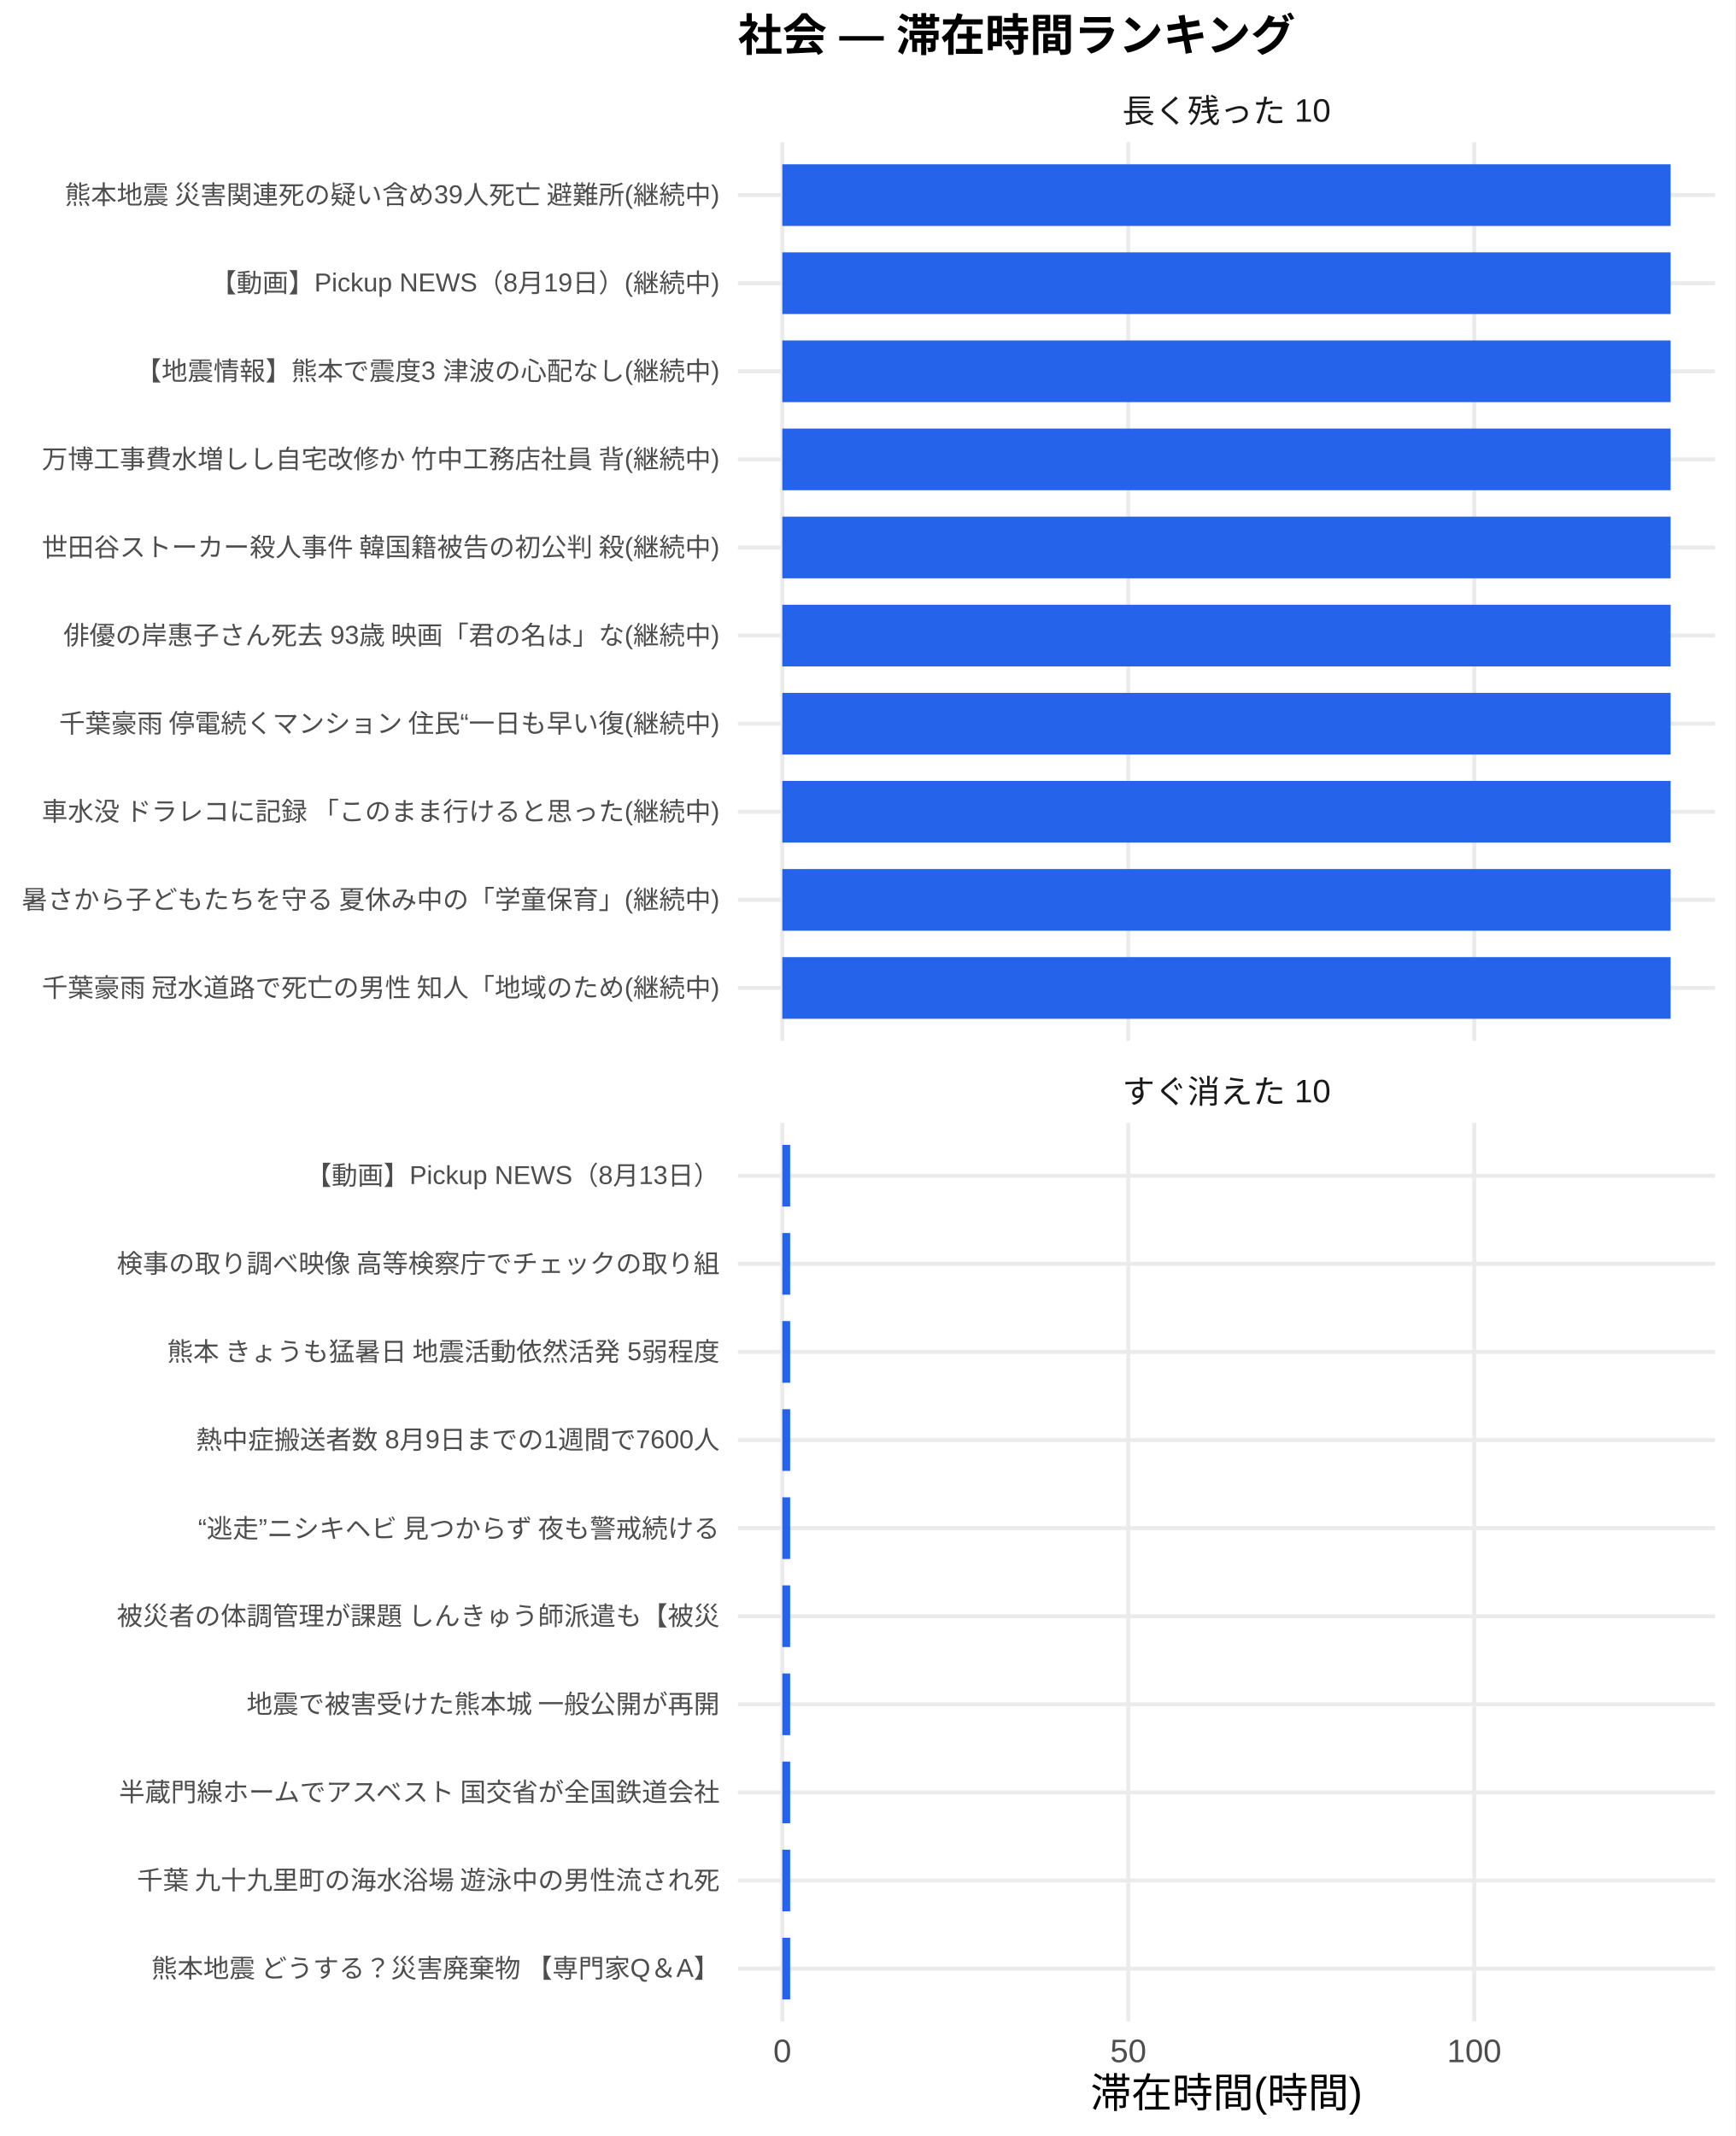
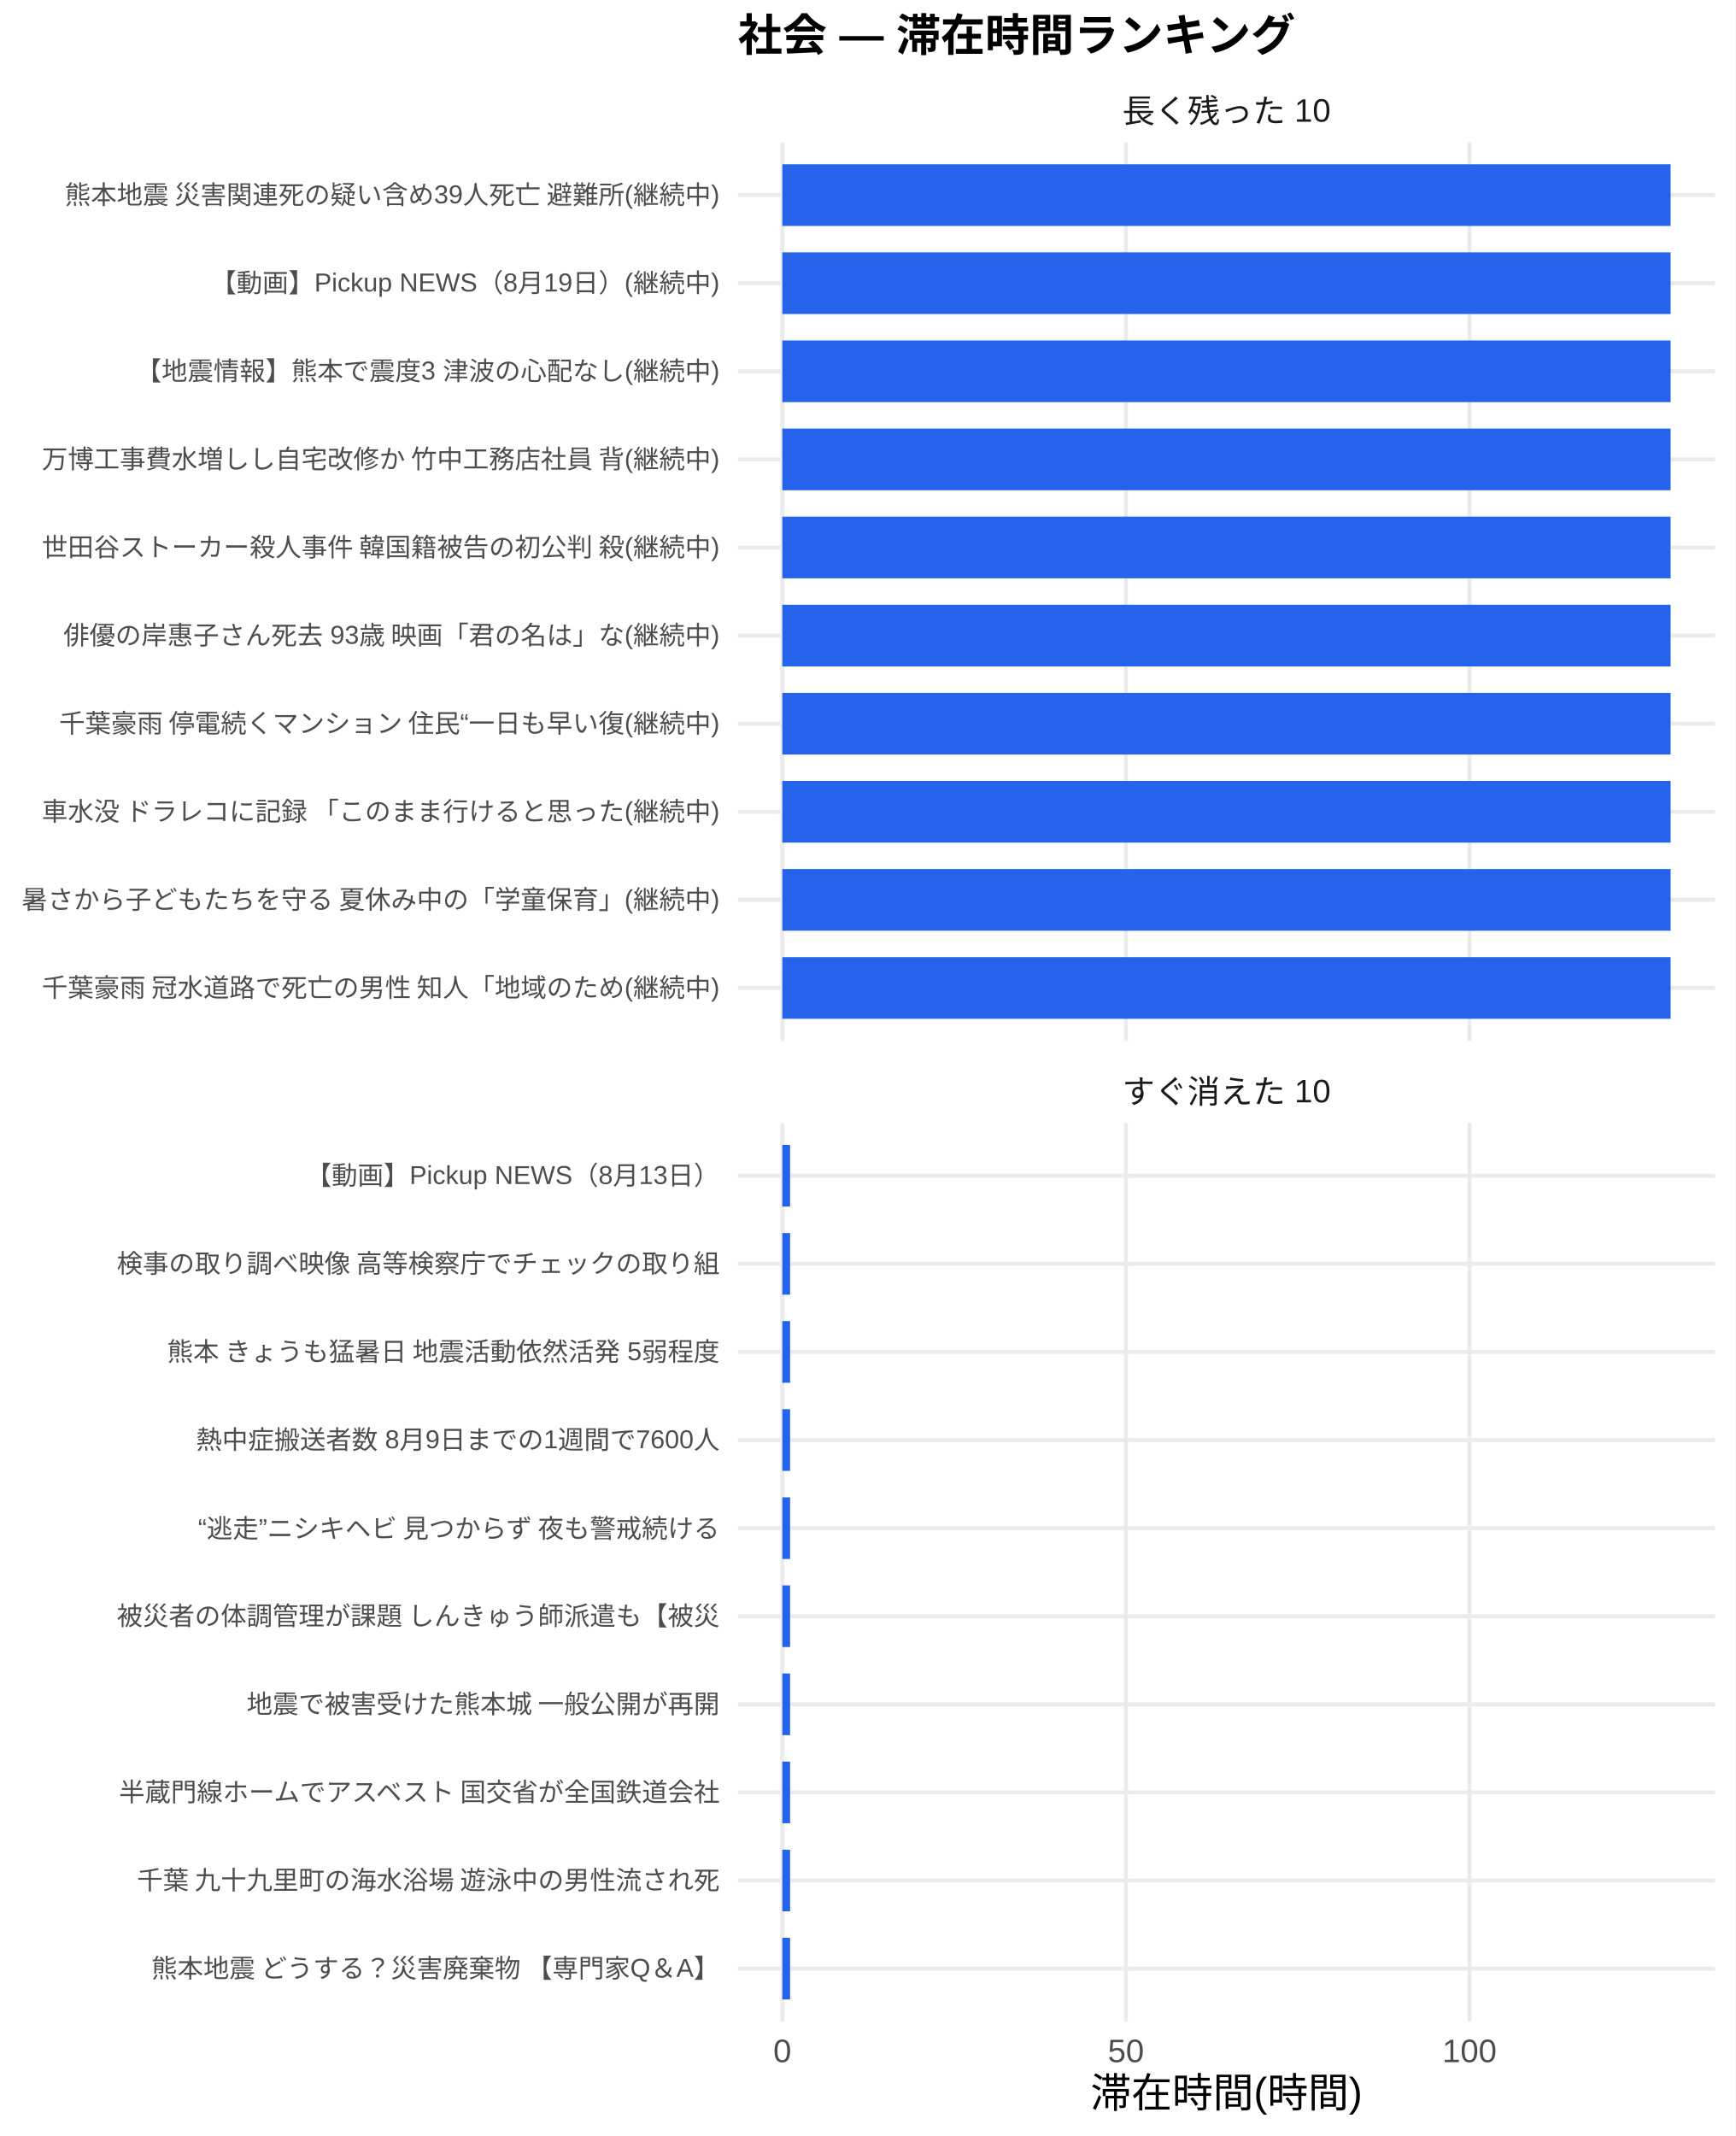
<svg xmlns="http://www.w3.org/2000/svg" width="468.00pt" height="576.00pt" viewBox="0 0 468.00 576.00">
  <g class="svglite">
    <defs>
      <style type="text/css">
    .svglite line, .svglite polyline, .svglite polygon, .svglite path, .svglite rect, .svglite circle {
      fill: none;
      stroke: #000000;
      stroke-linecap: round;
      stroke-linejoin: round;
      stroke-miterlimit: 10.00;
    }
    .svglite text {
      white-space: pre;
    }
    .svglite g.glyphgroup path {
      fill: inherit;
      stroke: none;
    }
  </style>
    </defs>
    <rect width="100%" height="100%" style="stroke: none; fill: #FFFFFF;" />
    <defs>
      <clipPath id="cpMC4wMHw0NjguMDB8MC4wMHw1NzYuMDA=">
        <rect x="0.00" y="0.00" width="468.00" height="576.00" />
      </clipPath>
    </defs>
    <g clip-path="url(#cpMC4wMHw0NjguMDB8MC4wMHw1NzYuMDA=)">
      <rect x="0" y="0.00" width="468.00" height="576.00" style="stroke-width: 1.07; stroke: none; fill: #FFFFFF;" />
    </g>
    <defs>
      <clipPath id="cpMTk5LjAwfDQ2Mi41MnwzOC4zNnwyODAuNjc=">
        <rect x="199.00" y="38.36" width="263.52" height="242.31" />
      </clipPath>
    </defs>
    <g clip-path="url(#cpMTk5LjAwfDQ2Mi41MnwzOC4zNnwyODAuNjc=)">
      <polyline points="199.00,266.42 462.52,266.42 " style="stroke-width: 1.07; stroke: #EBEBEB; stroke-linecap: butt;" />
      <polyline points="199.00,242.66 462.52,242.66 " style="stroke-width: 1.07; stroke: #EBEBEB; stroke-linecap: butt;" />
      <polyline points="199.00,218.91 462.52,218.91 " style="stroke-width: 1.07; stroke: #EBEBEB; stroke-linecap: butt;" />
      <polyline points="199.00,195.15 462.52,195.15 " style="stroke-width: 1.07; stroke: #EBEBEB; stroke-linecap: butt;" />
      <polyline points="199.00,171.39 462.52,171.39 " style="stroke-width: 1.07; stroke: #EBEBEB; stroke-linecap: butt;" />
      <polyline points="199.00,147.64 462.52,147.64 " style="stroke-width: 1.07; stroke: #EBEBEB; stroke-linecap: butt;" />
      <polyline points="199.00,123.88 462.52,123.88 " style="stroke-width: 1.07; stroke: #EBEBEB; stroke-linecap: butt;" />
      <polyline points="199.00,100.13 462.52,100.13 " style="stroke-width: 1.07; stroke: #EBEBEB; stroke-linecap: butt;" />
      <polyline points="199.00,76.37 462.52,76.37 " style="stroke-width: 1.07; stroke: #EBEBEB; stroke-linecap: butt;" />
      <polyline points="199.00,52.61 462.52,52.61 " style="stroke-width: 1.07; stroke: #EBEBEB; stroke-linecap: butt;" />
      <polyline points="210.98,280.67 210.98,38.36 " style="stroke-width: 1.07; stroke: #EBEBEB; stroke-linecap: butt;" />
-       <polyline points="304.28,280.67 304.28,38.36 " style="stroke-width: 1.07; stroke: #EBEBEB; stroke-linecap: butt;" />
-       <polyline points="397.58,280.67 397.58,38.36 " style="stroke-width: 1.07; stroke: #EBEBEB; stroke-linecap: butt;" />
+       <polyline points="303.64,280.67 303.64,38.36 " style="stroke-width: 1.07; stroke: #EBEBEB; stroke-linecap: butt;" />
+       <polyline points="396.30,280.67 396.30,38.36 " style="stroke-width: 1.07; stroke: #EBEBEB; stroke-linecap: butt;" />
      <rect x="210.98" y="44.30" width="239.56" height="16.63" style="stroke-width: 1.07; stroke: none; stroke-linecap: butt; stroke-linejoin: miter; fill: #2563EB;" />
      <rect x="210.98" y="68.05" width="239.56" height="16.63" style="stroke-width: 1.07; stroke: none; stroke-linecap: butt; stroke-linejoin: miter; fill: #2563EB;" />
      <rect x="210.98" y="91.81" width="239.56" height="16.63" style="stroke-width: 1.07; stroke: none; stroke-linecap: butt; stroke-linejoin: miter; fill: #2563EB;" />
      <rect x="210.98" y="115.57" width="239.56" height="16.63" style="stroke-width: 1.07; stroke: none; stroke-linecap: butt; stroke-linejoin: miter; fill: #2563EB;" />
      <rect x="210.98" y="139.32" width="239.56" height="16.63" style="stroke-width: 1.07; stroke: none; stroke-linecap: butt; stroke-linejoin: miter; fill: #2563EB;" />
      <rect x="210.98" y="163.08" width="239.56" height="16.63" style="stroke-width: 1.07; stroke: none; stroke-linecap: butt; stroke-linejoin: miter; fill: #2563EB;" />
      <rect x="210.98" y="186.84" width="239.56" height="16.63" style="stroke-width: 1.07; stroke: none; stroke-linecap: butt; stroke-linejoin: miter; fill: #2563EB;" />
      <rect x="210.98" y="210.59" width="239.56" height="16.63" style="stroke-width: 1.07; stroke: none; stroke-linecap: butt; stroke-linejoin: miter; fill: #2563EB;" />
      <rect x="210.98" y="234.35" width="239.56" height="16.63" style="stroke-width: 1.07; stroke: none; stroke-linecap: butt; stroke-linejoin: miter; fill: #2563EB;" />
      <rect x="210.98" y="258.10" width="239.56" height="16.63" style="stroke-width: 1.07; stroke: none; stroke-linecap: butt; stroke-linejoin: miter; fill: #2563EB;" />
    </g>
    <g clip-path="url(#cpMC4wMHw0NjguMDB8MC4wMHw1NzYuMDA=)">
</g>
    <defs>
      <clipPath id="cpMTk5LjAwfDQ2Mi41MnwzMDIuODB8NTQ1LjEy">
        <rect x="199.00" y="302.80" width="263.52" height="242.31" />
      </clipPath>
    </defs>
    <g clip-path="url(#cpMTk5LjAwfDQ2Mi41MnwzMDIuODB8NTQ1LjEy)">
      <polyline points="199.00,530.86 462.52,530.86 " style="stroke-width: 1.07; stroke: #EBEBEB; stroke-linecap: butt;" />
      <polyline points="199.00,507.11 462.52,507.11 " style="stroke-width: 1.07; stroke: #EBEBEB; stroke-linecap: butt;" />
      <polyline points="199.00,483.35 462.52,483.35 " style="stroke-width: 1.07; stroke: #EBEBEB; stroke-linecap: butt;" />
      <polyline points="199.00,459.59 462.52,459.59 " style="stroke-width: 1.07; stroke: #EBEBEB; stroke-linecap: butt;" />
      <polyline points="199.00,435.84 462.52,435.84 " style="stroke-width: 1.07; stroke: #EBEBEB; stroke-linecap: butt;" />
      <polyline points="199.00,412.08 462.52,412.08 " style="stroke-width: 1.07; stroke: #EBEBEB; stroke-linecap: butt;" />
      <polyline points="199.00,388.33 462.52,388.33 " style="stroke-width: 1.07; stroke: #EBEBEB; stroke-linecap: butt;" />
      <polyline points="199.00,364.57 462.52,364.57 " style="stroke-width: 1.07; stroke: #EBEBEB; stroke-linecap: butt;" />
      <polyline points="199.00,340.81 462.52,340.81 " style="stroke-width: 1.07; stroke: #EBEBEB; stroke-linecap: butt;" />
      <polyline points="199.00,317.06 462.52,317.06 " style="stroke-width: 1.07; stroke: #EBEBEB; stroke-linecap: butt;" />
      <polyline points="210.98,545.12 210.98,302.80 " style="stroke-width: 1.07; stroke: #EBEBEB; stroke-linecap: butt;" />
-       <polyline points="304.28,545.12 304.28,302.80 " style="stroke-width: 1.07; stroke: #EBEBEB; stroke-linecap: butt;" />
-       <polyline points="397.58,545.12 397.58,302.80 " style="stroke-width: 1.07; stroke: #EBEBEB; stroke-linecap: butt;" />
-       <rect x="210.98" y="308.74" width="2.11" height="16.63" style="stroke-width: 1.07; stroke: none; stroke-linecap: butt; stroke-linejoin: miter; fill: #2563EB;" />
-       <rect x="210.98" y="332.50" width="2.11" height="16.63" style="stroke-width: 1.07; stroke: none; stroke-linecap: butt; stroke-linejoin: miter; fill: #2563EB;" />
-       <rect x="210.98" y="356.25" width="2.11" height="16.63" style="stroke-width: 1.07; stroke: none; stroke-linecap: butt; stroke-linejoin: miter; fill: #2563EB;" />
-       <rect x="210.98" y="380.01" width="2.11" height="16.63" style="stroke-width: 1.07; stroke: none; stroke-linecap: butt; stroke-linejoin: miter; fill: #2563EB;" />
-       <rect x="210.98" y="403.77" width="2.11" height="16.63" style="stroke-width: 1.07; stroke: none; stroke-linecap: butt; stroke-linejoin: miter; fill: #2563EB;" />
-       <rect x="210.98" y="427.52" width="2.11" height="16.63" style="stroke-width: 1.07; stroke: none; stroke-linecap: butt; stroke-linejoin: miter; fill: #2563EB;" />
-       <rect x="210.98" y="451.28" width="2.11" height="16.63" style="stroke-width: 1.07; stroke: none; stroke-linecap: butt; stroke-linejoin: miter; fill: #2563EB;" />
-       <rect x="210.98" y="475.04" width="2.11" height="16.63" style="stroke-width: 1.07; stroke: none; stroke-linecap: butt; stroke-linejoin: miter; fill: #2563EB;" />
-       <rect x="210.98" y="498.79" width="2.11" height="16.63" style="stroke-width: 1.07; stroke: none; stroke-linecap: butt; stroke-linejoin: miter; fill: #2563EB;" />
-       <rect x="210.98" y="522.55" width="2.11" height="16.63" style="stroke-width: 1.07; stroke: none; stroke-linecap: butt; stroke-linejoin: miter; fill: #2563EB;" />
+       <polyline points="303.64,545.12 303.64,302.80 " style="stroke-width: 1.07; stroke: #EBEBEB; stroke-linecap: butt;" />
+       <polyline points="396.30,545.12 396.30,302.80 " style="stroke-width: 1.07; stroke: #EBEBEB; stroke-linecap: butt;" />
+       <rect x="210.98" y="308.74" width="2.10" height="16.63" style="stroke-width: 1.07; stroke: none; stroke-linecap: butt; stroke-linejoin: miter; fill: #2563EB;" />
+       <rect x="210.98" y="332.50" width="2.10" height="16.63" style="stroke-width: 1.07; stroke: none; stroke-linecap: butt; stroke-linejoin: miter; fill: #2563EB;" />
+       <rect x="210.98" y="356.25" width="2.10" height="16.63" style="stroke-width: 1.07; stroke: none; stroke-linecap: butt; stroke-linejoin: miter; fill: #2563EB;" />
+       <rect x="210.98" y="380.01" width="2.10" height="16.63" style="stroke-width: 1.07; stroke: none; stroke-linecap: butt; stroke-linejoin: miter; fill: #2563EB;" />
+       <rect x="210.98" y="403.77" width="2.10" height="16.63" style="stroke-width: 1.07; stroke: none; stroke-linecap: butt; stroke-linejoin: miter; fill: #2563EB;" />
+       <rect x="210.98" y="427.52" width="2.10" height="16.63" style="stroke-width: 1.07; stroke: none; stroke-linecap: butt; stroke-linejoin: miter; fill: #2563EB;" />
+       <rect x="210.98" y="451.28" width="2.10" height="16.63" style="stroke-width: 1.07; stroke: none; stroke-linecap: butt; stroke-linejoin: miter; fill: #2563EB;" />
+       <rect x="210.98" y="475.04" width="2.10" height="16.63" style="stroke-width: 1.07; stroke: none; stroke-linecap: butt; stroke-linejoin: miter; fill: #2563EB;" />
+       <rect x="210.98" y="498.79" width="2.10" height="16.63" style="stroke-width: 1.07; stroke: none; stroke-linecap: butt; stroke-linejoin: miter; fill: #2563EB;" />
+       <rect x="210.98" y="522.55" width="2.10" height="16.63" style="stroke-width: 1.07; stroke: none; stroke-linecap: butt; stroke-linejoin: miter; fill: #2563EB;" />
    </g>
    <g clip-path="url(#cpMC4wMHw0NjguMDB8MC4wMHw1NzYuMDA=)">
</g>
    <defs>
      <clipPath id="cpMTk5LjAwfDQ2Mi41MnwyODYuMTV8MzAyLjgw">
        <rect x="199.00" y="286.15" width="263.52" height="16.65" />
      </clipPath>
    </defs>
    <g clip-path="url(#cpMTk5LjAwfDQ2Mi41MnwyODYuMTV8MzAyLjgw)">
      <text x="330.76" y="297.50" text-anchor="middle" style="font-size: 8.80px;fill: #1A1A1A; font-family: &quot;Liberation Sans&quot;;" textLength="56.20px" lengthAdjust="spacingAndGlyphs">すぐ消えた 10</text>
    </g>
    <g clip-path="url(#cpMC4wMHw0NjguMDB8MC4wMHw1NzYuMDA=)">
</g>
    <defs>
      <clipPath id="cpMTk5LjAwfDQ2Mi41MnwyMS43MXwzOC4zNg==">
        <rect x="199.00" y="21.71" width="263.52" height="16.65" />
      </clipPath>
    </defs>
    <g clip-path="url(#cpMTk5LjAwfDQ2Mi41MnwyMS43MXwzOC4zNg==)">
      <text x="330.76" y="33.06" text-anchor="middle" style="font-size: 8.80px;fill: #1A1A1A; font-family: &quot;Liberation Sans&quot;;" textLength="56.20px" lengthAdjust="spacingAndGlyphs">長く残った 10</text>
    </g>
    <g clip-path="url(#cpMC4wMHw0NjguMDB8MC4wMHw1NzYuMDA=)">
      <text x="210.98" y="556.10" text-anchor="middle" style="font-size: 8.80px;fill: #4D4D4D; font-family: &quot;Liberation Sans&quot;;" textLength="4.89px" lengthAdjust="spacingAndGlyphs">0</text>
-       <text x="304.28" y="556.10" text-anchor="middle" style="font-size: 8.80px;fill: #4D4D4D; font-family: &quot;Liberation Sans&quot;;" textLength="9.78px" lengthAdjust="spacingAndGlyphs">50</text>
-       <text x="397.58" y="556.10" text-anchor="middle" style="font-size: 8.80px;fill: #4D4D4D; font-family: &quot;Liberation Sans&quot;;" textLength="14.67px" lengthAdjust="spacingAndGlyphs">100</text>
+       <text x="303.64" y="556.10" text-anchor="middle" style="font-size: 8.80px;fill: #4D4D4D; font-family: &quot;Liberation Sans&quot;;" textLength="9.78px" lengthAdjust="spacingAndGlyphs">50</text>
+       <text x="396.30" y="556.10" text-anchor="middle" style="font-size: 8.80px;fill: #4D4D4D; font-family: &quot;Liberation Sans&quot;;" textLength="14.67px" lengthAdjust="spacingAndGlyphs">100</text>
      <text x="194.07" y="268.83" text-anchor="end" style="font-size: 7.00px;fill: #4D4D4D; font-family: &quot;Liberation Sans&quot;;" textLength="183.53px" lengthAdjust="spacingAndGlyphs">千葉豪雨 冠水道路で死亡の男性 知人「地域のため(継続中)</text>
      <text x="194.07" y="245.07" text-anchor="end" style="font-size: 7.00px;fill: #4D4D4D; font-family: &quot;Liberation Sans&quot;;" textLength="188.59px" lengthAdjust="spacingAndGlyphs">暑さから子どもたちを守る 夏休み中の「学童保育」(継続中)</text>
      <text x="194.07" y="221.31" text-anchor="end" style="font-size: 7.00px;fill: #4D4D4D; font-family: &quot;Liberation Sans&quot;;" textLength="183.53px" lengthAdjust="spacingAndGlyphs">車水没 ドラレコに記録 「このまま行けると思った(継続中)</text>
      <text x="194.07" y="197.56" text-anchor="end" style="font-size: 7.00px;fill: #4D4D4D; font-family: &quot;Liberation Sans&quot;;" textLength="178.86px" lengthAdjust="spacingAndGlyphs">千葉豪雨 停電続くマンション 住民“一日も早い復(継続中)</text>
      <text x="194.07" y="173.80" text-anchor="end" style="font-size: 7.00px;fill: #4D4D4D; font-family: &quot;Liberation Sans&quot;;" textLength="177.31px" lengthAdjust="spacingAndGlyphs">俳優の岸惠子さん死去 93歳 映画「君の名は」な(継続中)</text>
      <text x="194.07" y="150.05" text-anchor="end" style="font-size: 7.00px;fill: #4D4D4D; font-family: &quot;Liberation Sans&quot;;" textLength="183.53px" lengthAdjust="spacingAndGlyphs">世田谷ストーカー殺人事件 韓国籍被告の初公判 殺(継続中)</text>
      <text x="194.07" y="126.29" text-anchor="end" style="font-size: 7.00px;fill: #4D4D4D; font-family: &quot;Liberation Sans&quot;;" textLength="183.53px" lengthAdjust="spacingAndGlyphs">万博工事費水増しし自宅改修か 竹中工務店社員 背(継続中)</text>
      <text x="194.07" y="102.53" text-anchor="end" style="font-size: 7.00px;fill: #4D4D4D; font-family: &quot;Liberation Sans&quot;;" textLength="157.48px" lengthAdjust="spacingAndGlyphs">【地震情報】熊本で震度3 津波の心配なし(継続中)</text>
      <text x="194.07" y="78.78" text-anchor="end" style="font-size: 7.00px;fill: #4D4D4D; font-family: &quot;Liberation Sans&quot;;" textLength="137.30px" lengthAdjust="spacingAndGlyphs">【動画】Pickup NEWS（8月19日）(継続中)</text>
      <text x="194.07" y="55.02" text-anchor="end" style="font-size: 7.00px;fill: #4D4D4D; font-family: &quot;Liberation Sans&quot;;" textLength="177.31px" lengthAdjust="spacingAndGlyphs">熊本地震 災害関連死の疑い含め39人死亡 避難所(継続中)</text>
      <text x="194.07" y="533.27" text-anchor="end" style="font-size: 7.00px;fill: #4D4D4D; font-family: &quot;Liberation Sans&quot;;" textLength="153.98px" lengthAdjust="spacingAndGlyphs">熊本地震 どうする？災害廃棄物 【専門家Q＆A】</text>
      <text x="194.07" y="509.51" text-anchor="end" style="font-size: 7.00px;fill: #4D4D4D; font-family: &quot;Liberation Sans&quot;;" textLength="157.88px" lengthAdjust="spacingAndGlyphs">千葉 九十九里町の海水浴場 遊泳中の男性流され死</text>
      <text x="194.07" y="485.76" text-anchor="end" style="font-size: 7.00px;fill: #4D4D4D; font-family: &quot;Liberation Sans&quot;;" textLength="162.94px" lengthAdjust="spacingAndGlyphs">半蔵門線ホームでアスベスト 国交省が全国鉄道会社</text>
      <text x="194.07" y="462.00" text-anchor="end" style="font-size: 7.00px;fill: #4D4D4D; font-family: &quot;Liberation Sans&quot;;" textLength="127.94px" lengthAdjust="spacingAndGlyphs">地震で被害受けた熊本城 一般公開が再開</text>
      <text x="194.07" y="438.25" text-anchor="end" style="font-size: 7.00px;fill: #4D4D4D; font-family: &quot;Liberation Sans&quot;;" textLength="162.94px" lengthAdjust="spacingAndGlyphs">被災者の体調管理が課題 しんきゅう師派遣も【被災</text>
      <text x="194.07" y="414.49" text-anchor="end" style="font-size: 7.00px;fill: #4D4D4D; font-family: &quot;Liberation Sans&quot;;" textLength="143.47px" lengthAdjust="spacingAndGlyphs">“逃走”ニシキヘビ 見つからず 夜も警戒続ける </text>
      <text x="194.07" y="390.73" text-anchor="end" style="font-size: 7.00px;fill: #4D4D4D; font-family: &quot;Liberation Sans&quot;;" textLength="141.17px" lengthAdjust="spacingAndGlyphs">熱中症搬送者数 8月9日までの1週間で7600人</text>
      <text x="194.07" y="366.98" text-anchor="end" style="font-size: 7.00px;fill: #4D4D4D; font-family: &quot;Liberation Sans&quot;;" textLength="149.70px" lengthAdjust="spacingAndGlyphs">熊本 きょうも猛暑日 地震活動依然活発 5弱程度</text>
      <text x="194.07" y="343.22" text-anchor="end" style="font-size: 7.00px;fill: #4D4D4D; font-family: &quot;Liberation Sans&quot;;" textLength="162.94px" lengthAdjust="spacingAndGlyphs">検事の取り調べ映像 高等検察庁でチェックの取り組</text>
      <text x="194.07" y="319.47" text-anchor="end" style="font-size: 7.00px;fill: #4D4D4D; font-family: &quot;Liberation Sans&quot;;" textLength="111.64px" lengthAdjust="spacingAndGlyphs">【動画】Pickup NEWS（8月13日）</text>
      <text x="330.76" y="568.24" text-anchor="middle" style="font-size: 11.00px; font-family: &quot;Liberation Sans&quot;;" textLength="73.31px" lengthAdjust="spacingAndGlyphs">滞在時間(時間)</text>
      <text x="199.00" y="13.74" style="font-size: 12.00px; font-weight: bold; font-family: &quot;Liberation Sans&quot;;" textLength="150.66px" lengthAdjust="spacingAndGlyphs">社会 — 滞在時間ランキング</text>
    </g>
  </g>
</svg>
